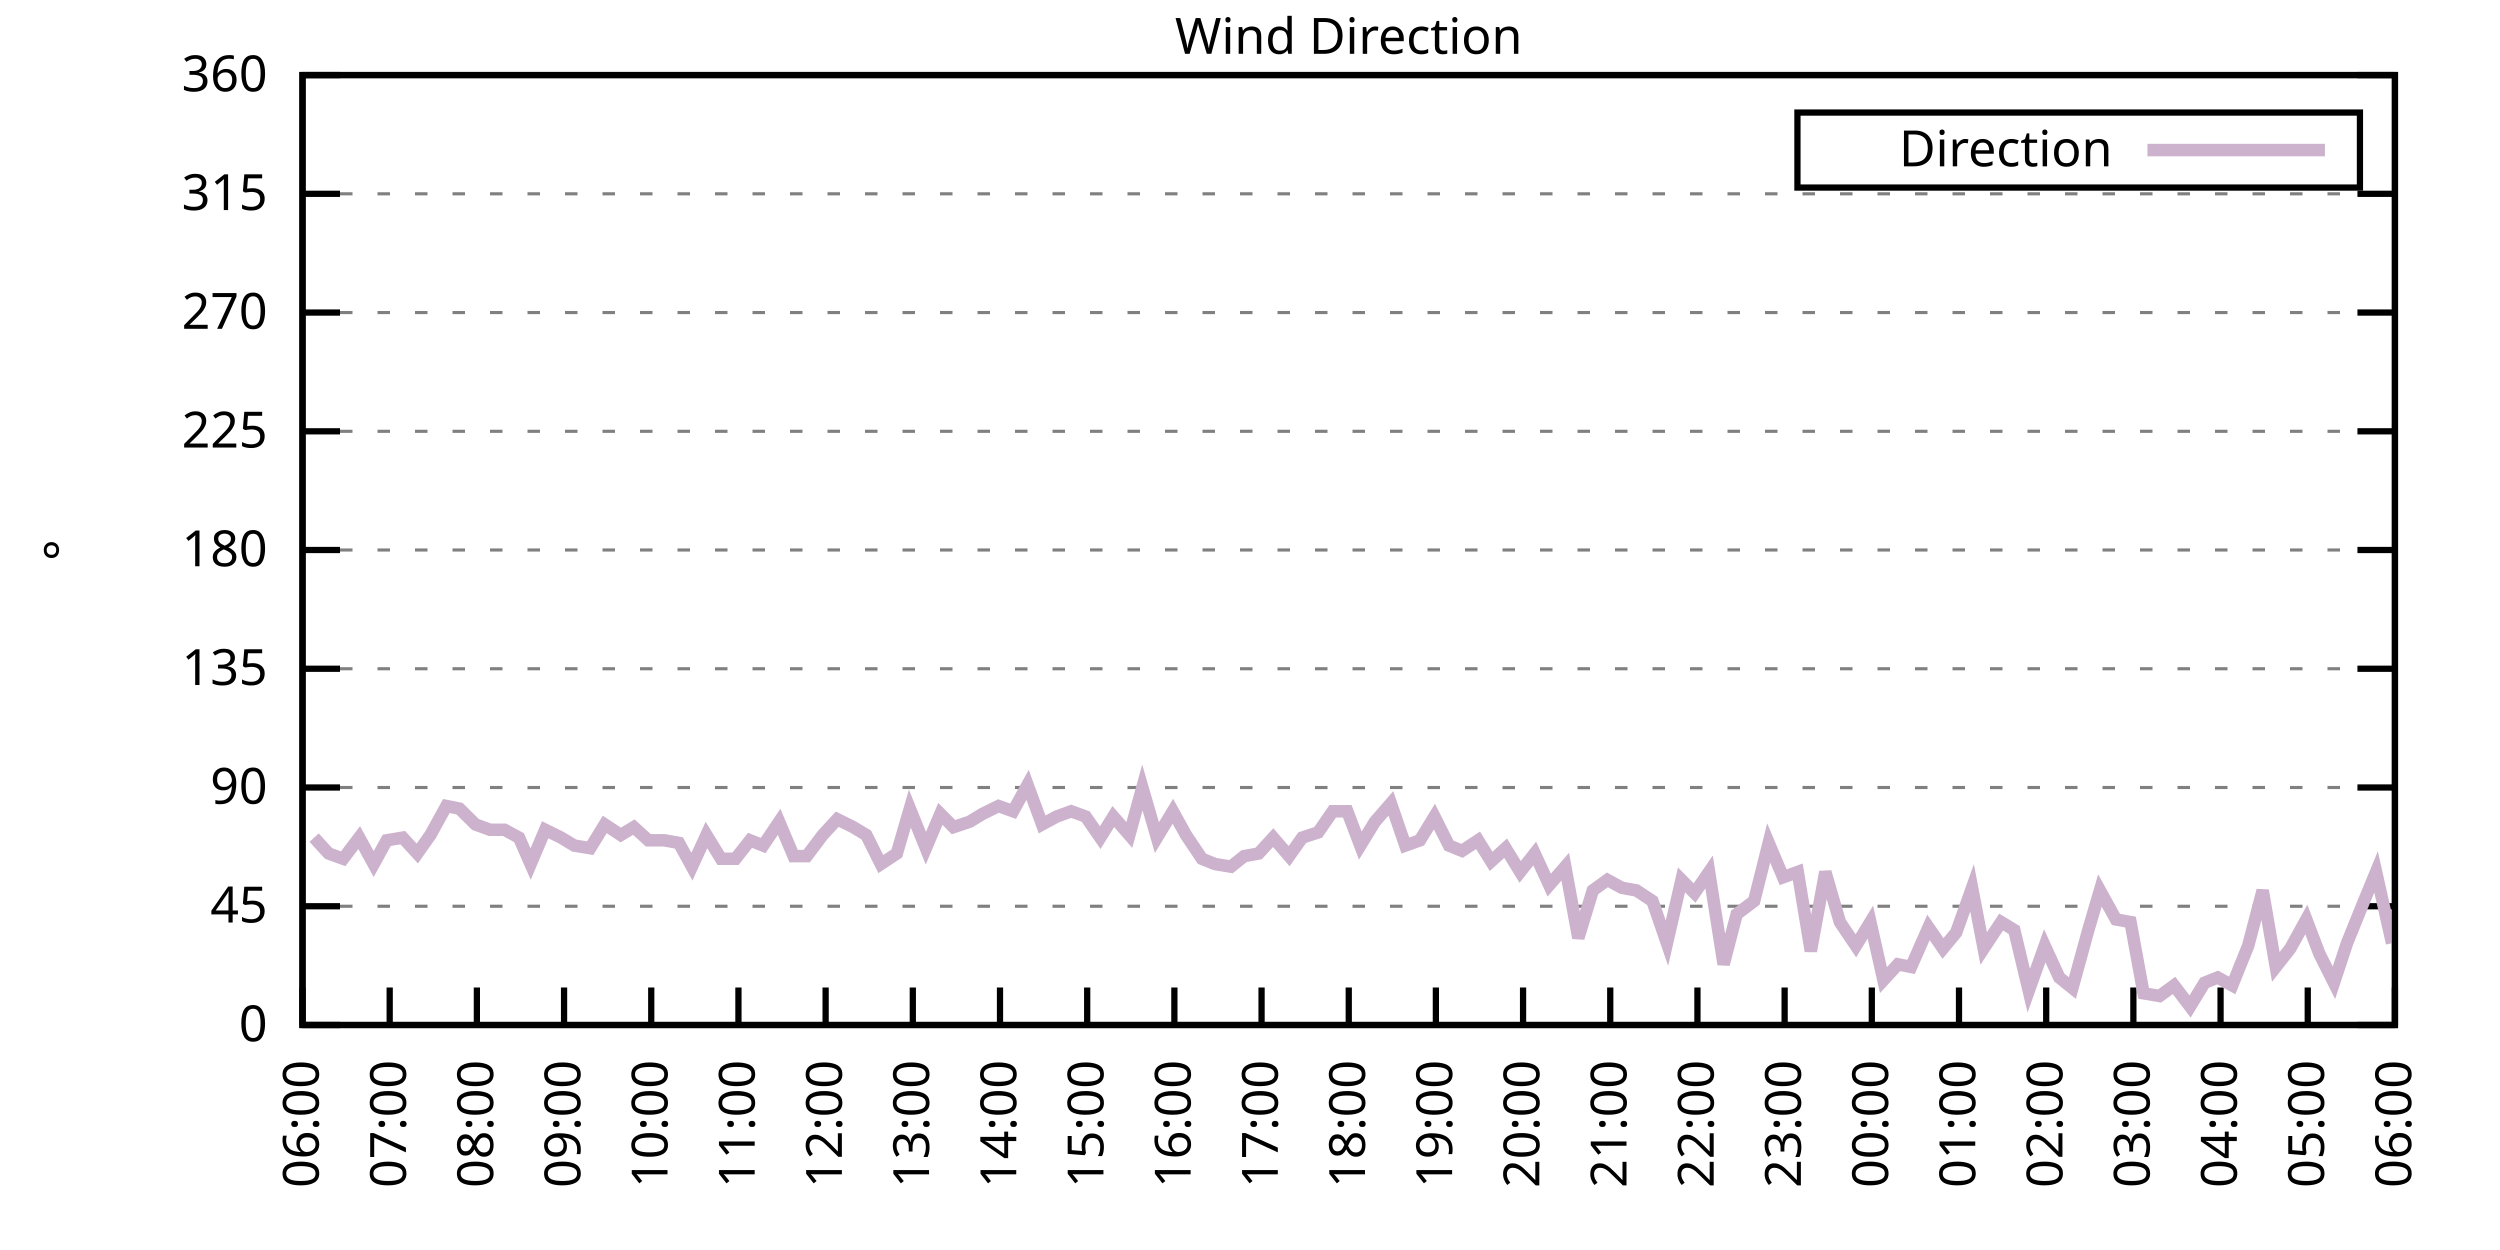
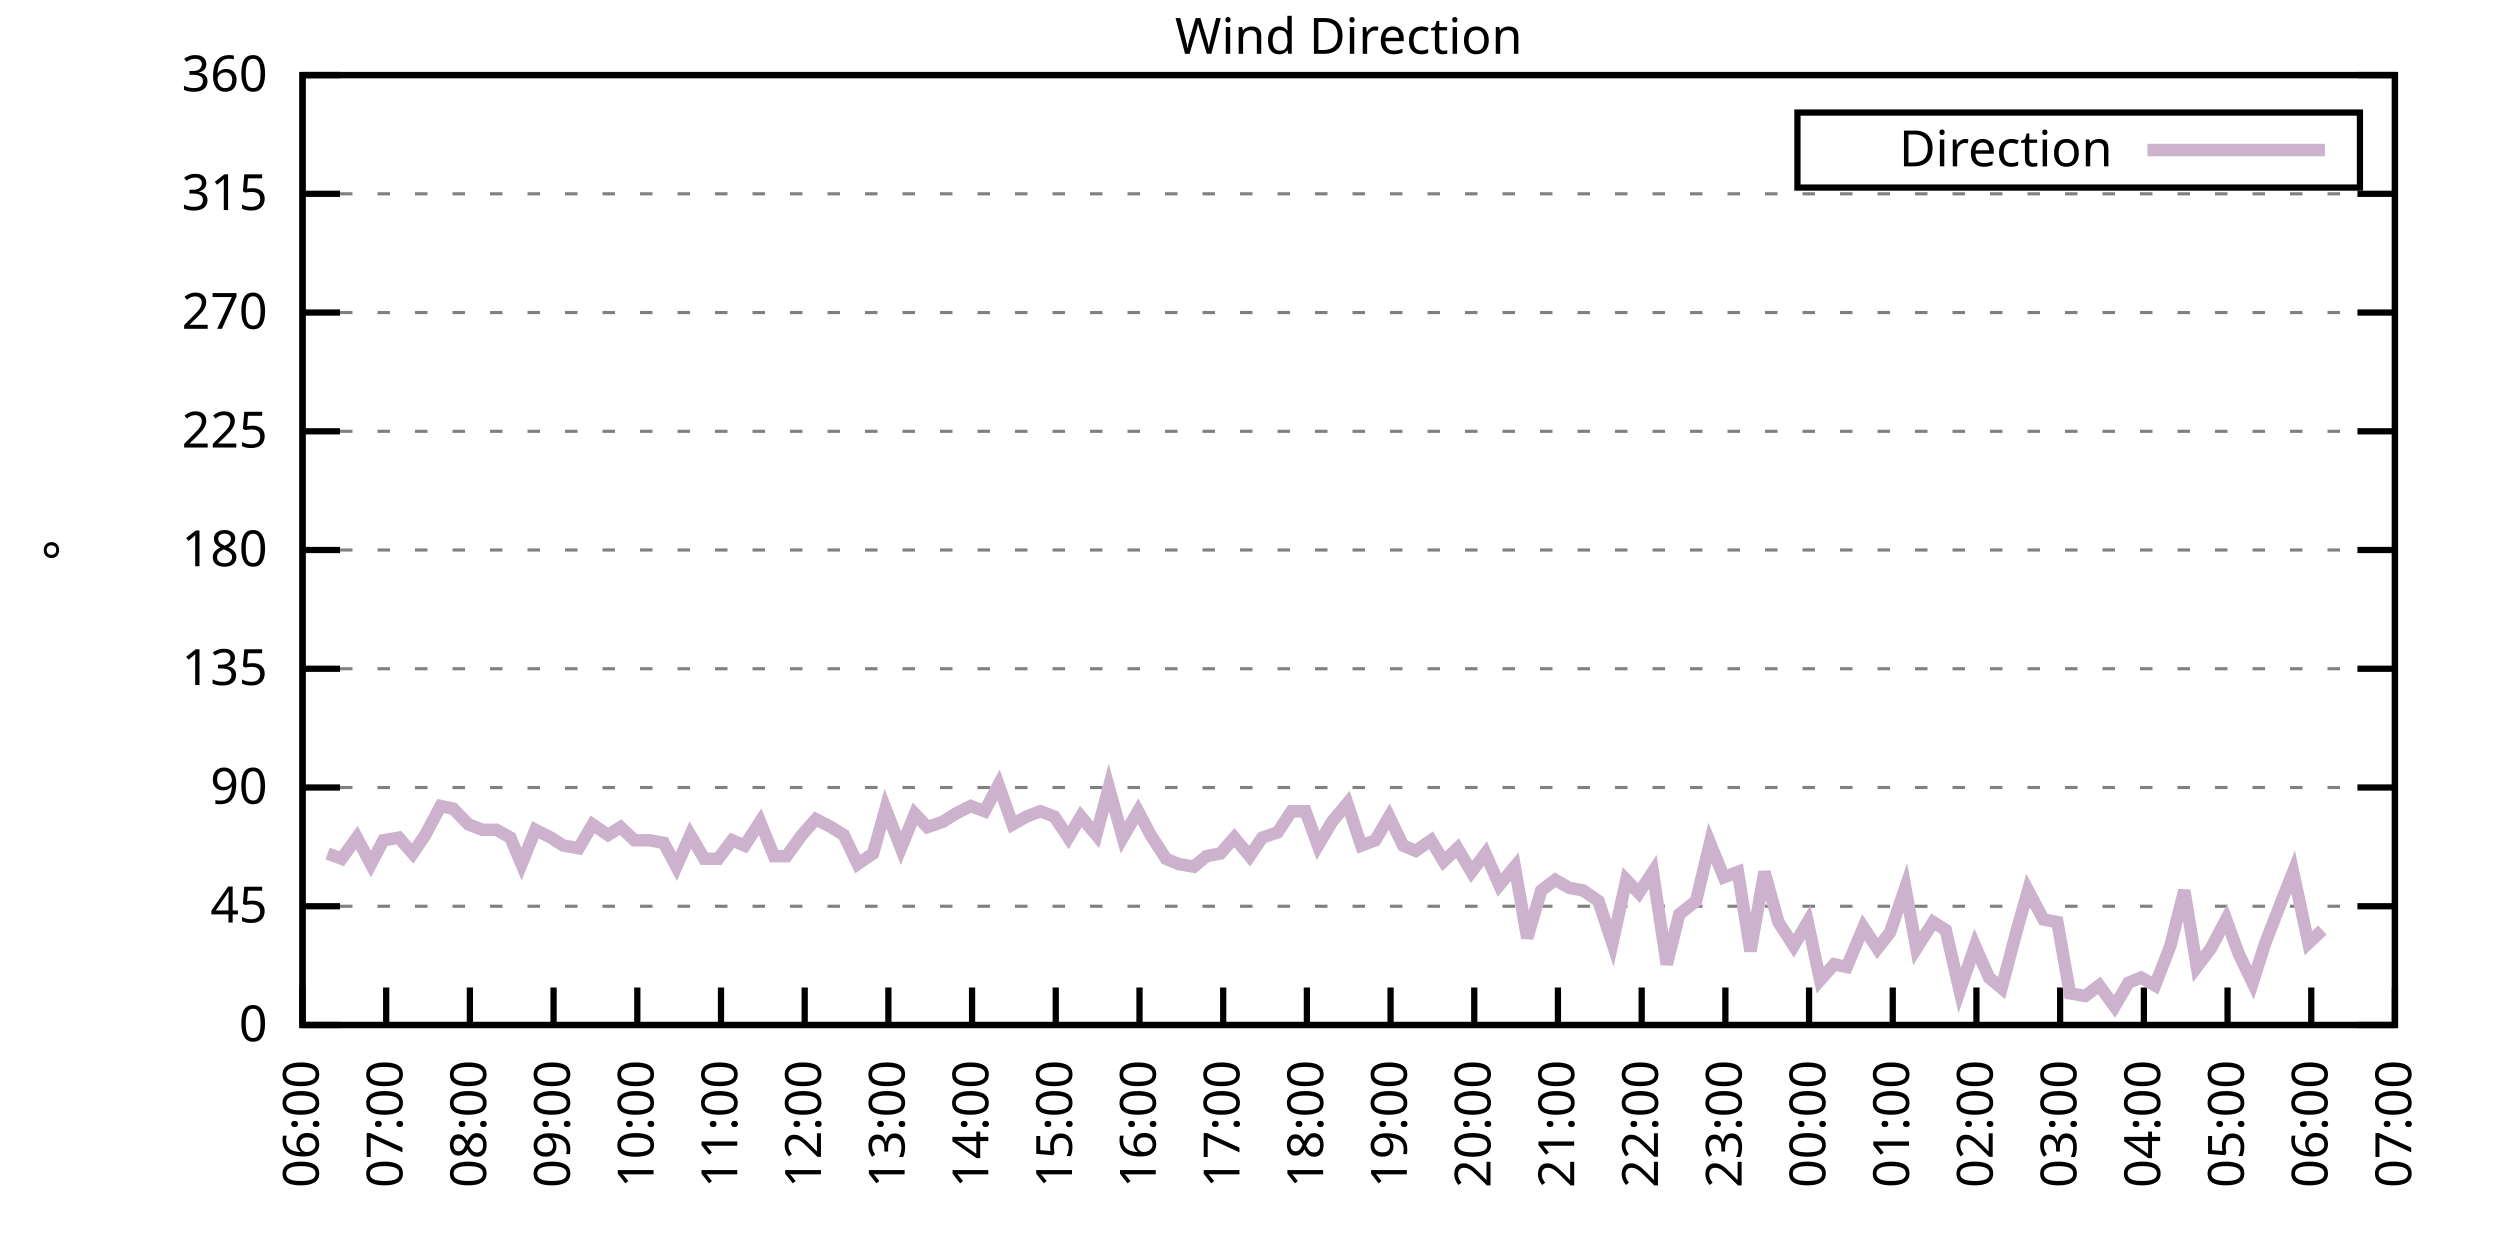
<svg xmlns="http://www.w3.org/2000/svg" xmlns:xlink="http://www.w3.org/1999/xlink" width="400" height="200" viewBox="0 0 400 200">
  <g id="gnuplot_canvas">
    <rect x="0" y="0" width="400" height="200" fill="none" />
    <defs>
      <circle id="gpDot" r="0.5" stroke-width="0.5" stroke="currentColor" />
      <path id="gpPt0" stroke-width="0.333" stroke="currentColor" d="M-1,0 h2 M0,-1 v2" />
      <path id="gpPt1" stroke-width="0.333" stroke="currentColor" d="M-1,-1 L1,1 M1,-1 L-1,1" />
      <path id="gpPt2" stroke-width="0.333" stroke="currentColor" d="M-1,0 L1,0 M0,-1 L0,1 M-1,-1 L1,1 M-1,1 L1,-1" />
      <rect id="gpPt3" stroke-width="0.333" stroke="currentColor" x="-1" y="-1" width="2" height="2" />
      <rect id="gpPt4" stroke-width="0.333" stroke="currentColor" fill="currentColor" x="-1" y="-1" width="2" height="2" />
      <circle id="gpPt5" stroke-width="0.333" stroke="currentColor" cx="0" cy="0" r="1" />
      <use xlink:href="#gpPt5" id="gpPt6" fill="currentColor" stroke="none" />
      <path id="gpPt7" stroke-width="0.333" stroke="currentColor" d="M0,-1.33 L-1.33,0.67 L1.33,0.67 z" />
      <use xlink:href="#gpPt7" id="gpPt8" fill="currentColor" stroke="none" />
      <use xlink:href="#gpPt7" id="gpPt9" stroke="currentColor" transform="rotate(180)" />
      <use xlink:href="#gpPt9" id="gpPt10" fill="currentColor" stroke="none" />
      <use xlink:href="#gpPt3" id="gpPt11" stroke="currentColor" transform="rotate(45)" />
      <use xlink:href="#gpPt11" id="gpPt12" fill="currentColor" stroke="none" />
      <path id="gpPt13" stroke-width="0.333" stroke="currentColor" d="M0,1.330 L1.265,0.411 L0.782,-1.067 L-0.782,-1.076 L-1.265,0.411 z" />
      <use xlink:href="#gpPt13" id="gpPt14" fill="currentColor" stroke="none" />
      <filter id="textbox" filterUnits="objectBoundingBox" x="0" y="0" height="1" width="1">
        <feFlood flood-color="white" flood-opacity="1" result="bgnd" />
        <feComposite in="SourceGraphic" in2="bgnd" operator="atop" />
      </filter>
      <filter id="greybox" filterUnits="objectBoundingBox" x="0" y="0" height="1" width="1">
        <feFlood flood-color="lightgrey" flood-opacity="1" result="grey" />
        <feComposite in="SourceGraphic" in2="grey" operator="atop" />
      </filter>
    </defs>
    <g fill="none" color="white" stroke="currentColor" stroke-width="1.00" stroke-linecap="butt" stroke-linejoin="miter">
</g>
    <g fill="none" color="black" stroke="currentColor" stroke-width="1.00" stroke-linecap="butt" stroke-linejoin="miter">
      <g stroke="none" shape-rendering="crispEdges">
        <polygon fill="rgb(255, 255, 255)" points="48.40,164.00 383.18,164.00 383.18,12.02 48.40,12.02 " />
      </g>
    </g>
    <g fill="none" color="black" stroke="currentColor" stroke-width="1.00" stroke-linecap="butt" stroke-linejoin="miter">
</g>
    <g fill="none" color="black" stroke="black" stroke-width="0.50" stroke-linecap="butt" stroke-linejoin="miter">
</g>
    <g fill="none" color="gray" stroke="currentColor" stroke-width="0.50" stroke-linecap="butt" stroke-linejoin="miter">
      <path stroke="gray" stroke-dasharray="2,4" class="gridline" d="M48.40,164.00 L383.19,164.00  " />
    </g>
    <g fill="none" color="gray" stroke="gray" stroke-width="1.00" stroke-linecap="butt" stroke-linejoin="miter">
</g>
    <g fill="none" color="black" stroke="currentColor" stroke-width="1.00" stroke-linecap="butt" stroke-linejoin="miter">
      <path stroke="black" d="M48.40,164.00 L54.40,164.00 M383.19,164.00 L377.19,164.00  " />
      <g transform="translate(42.80,166.60)" stroke="none" fill="black" font-family="Sans" font-size="8.00" text-anchor="end">
        <text>
          <tspan font-family="Sans"> 0</tspan>
        </text>
      </g>
    </g>
    <g fill="none" color="black" stroke="currentColor" stroke-width="1.00" stroke-linecap="butt" stroke-linejoin="miter">
</g>
    <g fill="none" color="black" stroke="black" stroke-width="0.50" stroke-linecap="butt" stroke-linejoin="miter">
</g>
    <g fill="none" color="gray" stroke="currentColor" stroke-width="0.50" stroke-linecap="butt" stroke-linejoin="miter">
      <path stroke="gray" stroke-dasharray="2,4" class="gridline" d="M48.40,145.00 L383.19,145.00  " />
    </g>
    <g fill="none" color="gray" stroke="gray" stroke-width="1.00" stroke-linecap="butt" stroke-linejoin="miter">
</g>
    <g fill="none" color="black" stroke="currentColor" stroke-width="1.00" stroke-linecap="butt" stroke-linejoin="miter">
      <path stroke="black" d="M48.40,145.00 L54.40,145.00 M383.19,145.00 L377.19,145.00  " />
      <g transform="translate(42.80,147.60)" stroke="none" fill="black" font-family="Sans" font-size="8.00" text-anchor="end">
        <text>
          <tspan font-family="Sans"> 45</tspan>
        </text>
      </g>
    </g>
    <g fill="none" color="black" stroke="currentColor" stroke-width="1.00" stroke-linecap="butt" stroke-linejoin="miter">
</g>
    <g fill="none" color="black" stroke="black" stroke-width="0.50" stroke-linecap="butt" stroke-linejoin="miter">
</g>
    <g fill="none" color="gray" stroke="currentColor" stroke-width="0.50" stroke-linecap="butt" stroke-linejoin="miter">
      <path stroke="gray" stroke-dasharray="2,4" class="gridline" d="M48.40,126.00 L383.19,126.00  " />
    </g>
    <g fill="none" color="gray" stroke="gray" stroke-width="1.00" stroke-linecap="butt" stroke-linejoin="miter">
</g>
    <g fill="none" color="black" stroke="currentColor" stroke-width="1.00" stroke-linecap="butt" stroke-linejoin="miter">
      <path stroke="black" d="M48.40,126.00 L54.40,126.00 M383.19,126.00 L377.19,126.00  " />
      <g transform="translate(42.80,128.60)" stroke="none" fill="black" font-family="Sans" font-size="8.00" text-anchor="end">
        <text>
          <tspan font-family="Sans"> 90</tspan>
        </text>
      </g>
    </g>
    <g fill="none" color="black" stroke="currentColor" stroke-width="1.00" stroke-linecap="butt" stroke-linejoin="miter">
</g>
    <g fill="none" color="black" stroke="black" stroke-width="0.50" stroke-linecap="butt" stroke-linejoin="miter">
</g>
    <g fill="none" color="gray" stroke="currentColor" stroke-width="0.50" stroke-linecap="butt" stroke-linejoin="miter">
      <path stroke="gray" stroke-dasharray="2,4" class="gridline" d="M48.40,107.00 L383.19,107.00  " />
    </g>
    <g fill="none" color="gray" stroke="gray" stroke-width="1.00" stroke-linecap="butt" stroke-linejoin="miter">
</g>
    <g fill="none" color="black" stroke="currentColor" stroke-width="1.00" stroke-linecap="butt" stroke-linejoin="miter">
      <path stroke="black" d="M48.40,107.00 L54.40,107.00 M383.19,107.00 L377.19,107.00  " />
      <g transform="translate(42.80,109.60)" stroke="none" fill="black" font-family="Sans" font-size="8.00" text-anchor="end">
        <text>
          <tspan font-family="Sans"> 135</tspan>
        </text>
      </g>
    </g>
    <g fill="none" color="black" stroke="currentColor" stroke-width="1.00" stroke-linecap="butt" stroke-linejoin="miter">
</g>
    <g fill="none" color="black" stroke="black" stroke-width="0.50" stroke-linecap="butt" stroke-linejoin="miter">
</g>
    <g fill="none" color="gray" stroke="currentColor" stroke-width="0.50" stroke-linecap="butt" stroke-linejoin="miter">
      <path stroke="gray" stroke-dasharray="2,4" class="gridline" d="M48.40,88.00 L383.19,88.00  " />
    </g>
    <g fill="none" color="gray" stroke="gray" stroke-width="1.00" stroke-linecap="butt" stroke-linejoin="miter">
</g>
    <g fill="none" color="black" stroke="currentColor" stroke-width="1.00" stroke-linecap="butt" stroke-linejoin="miter">
      <path stroke="black" d="M48.40,88.00 L54.40,88.00 M383.19,88.00 L377.19,88.00  " />
      <g transform="translate(42.80,90.60)" stroke="none" fill="black" font-family="Sans" font-size="8.00" text-anchor="end">
        <text>
          <tspan font-family="Sans"> 180</tspan>
        </text>
      </g>
    </g>
    <g fill="none" color="black" stroke="currentColor" stroke-width="1.00" stroke-linecap="butt" stroke-linejoin="miter">
</g>
    <g fill="none" color="black" stroke="black" stroke-width="0.50" stroke-linecap="butt" stroke-linejoin="miter">
</g>
    <g fill="none" color="gray" stroke="currentColor" stroke-width="0.50" stroke-linecap="butt" stroke-linejoin="miter">
      <path stroke="gray" stroke-dasharray="2,4" class="gridline" d="M48.40,69.01 L383.19,69.01  " />
    </g>
    <g fill="none" color="gray" stroke="gray" stroke-width="1.00" stroke-linecap="butt" stroke-linejoin="miter">
</g>
    <g fill="none" color="black" stroke="currentColor" stroke-width="1.00" stroke-linecap="butt" stroke-linejoin="miter">
      <path stroke="black" d="M48.40,69.01 L54.40,69.01 M383.19,69.01 L377.19,69.01  " />
      <g transform="translate(42.80,71.61)" stroke="none" fill="black" font-family="Sans" font-size="8.00" text-anchor="end">
        <text>
          <tspan font-family="Sans"> 225</tspan>
        </text>
      </g>
    </g>
    <g fill="none" color="black" stroke="currentColor" stroke-width="1.00" stroke-linecap="butt" stroke-linejoin="miter">
</g>
    <g fill="none" color="black" stroke="black" stroke-width="0.50" stroke-linecap="butt" stroke-linejoin="miter">
</g>
    <g fill="none" color="gray" stroke="currentColor" stroke-width="0.50" stroke-linecap="butt" stroke-linejoin="miter">
      <path stroke="gray" stroke-dasharray="2,4" class="gridline" d="M48.40,50.01 L383.19,50.01  " />
    </g>
    <g fill="none" color="gray" stroke="gray" stroke-width="1.00" stroke-linecap="butt" stroke-linejoin="miter">
</g>
    <g fill="none" color="black" stroke="currentColor" stroke-width="1.00" stroke-linecap="butt" stroke-linejoin="miter">
      <path stroke="black" d="M48.40,50.01 L54.40,50.01 M383.19,50.01 L377.19,50.01  " />
      <g transform="translate(42.80,52.61)" stroke="none" fill="black" font-family="Sans" font-size="8.00" text-anchor="end">
        <text>
          <tspan font-family="Sans"> 270</tspan>
        </text>
      </g>
    </g>
    <g fill="none" color="black" stroke="currentColor" stroke-width="1.00" stroke-linecap="butt" stroke-linejoin="miter">
</g>
    <g fill="none" color="black" stroke="black" stroke-width="0.50" stroke-linecap="butt" stroke-linejoin="miter">
</g>
    <g fill="none" color="gray" stroke="currentColor" stroke-width="0.50" stroke-linecap="butt" stroke-linejoin="miter">
      <path stroke="gray" stroke-dasharray="2,4" class="gridline" d="M48.40,31.01 L383.19,31.01  " />
    </g>
    <g fill="none" color="gray" stroke="gray" stroke-width="1.00" stroke-linecap="butt" stroke-linejoin="miter">
</g>
    <g fill="none" color="black" stroke="currentColor" stroke-width="1.00" stroke-linecap="butt" stroke-linejoin="miter">
      <path stroke="black" d="M48.40,31.01 L54.40,31.01 M383.19,31.01 L377.19,31.01  " />
      <g transform="translate(42.80,33.61)" stroke="none" fill="black" font-family="Sans" font-size="8.00" text-anchor="end">
        <text>
          <tspan font-family="Sans"> 315</tspan>
        </text>
      </g>
    </g>
    <g fill="none" color="black" stroke="currentColor" stroke-width="1.00" stroke-linecap="butt" stroke-linejoin="miter">
</g>
    <g fill="none" color="black" stroke="black" stroke-width="0.50" stroke-linecap="butt" stroke-linejoin="miter">
</g>
    <g fill="none" color="gray" stroke="currentColor" stroke-width="0.50" stroke-linecap="butt" stroke-linejoin="miter">
      <path stroke="gray" stroke-dasharray="2,4" class="gridline" d="M48.40,12.01 L383.19,12.01  " />
    </g>
    <g fill="none" color="gray" stroke="gray" stroke-width="1.00" stroke-linecap="butt" stroke-linejoin="miter">
</g>
    <g fill="none" color="black" stroke="currentColor" stroke-width="1.00" stroke-linecap="butt" stroke-linejoin="miter">
      <path stroke="black" d="M48.40,12.01 L54.40,12.01 M383.19,12.01 L377.19,12.01  " />
      <g transform="translate(42.80,14.61)" stroke="none" fill="black" font-family="Sans" font-size="8.00" text-anchor="end">
        <text>
          <tspan font-family="Sans"> 360</tspan>
        </text>
      </g>
    </g>
    <g fill="none" color="black" stroke="currentColor" stroke-width="1.00" stroke-linecap="butt" stroke-linejoin="miter">
      <path stroke="black" d="M48.40,164.00 L48.40,158.00  " />
      <g transform="translate(51.00,169.60) rotate(270.00)" stroke="none" fill="black" font-family="Sans" font-size="8.00" text-anchor="end">
        <text>
          <tspan font-family="Sans">06:00</tspan>
        </text>
      </g>
    </g>
    <g fill="none" color="black" stroke="currentColor" stroke-width="1.00" stroke-linecap="butt" stroke-linejoin="miter">
-       <path stroke="black" d="M62.35,164.00 L62.35,158.00  " />
-       <g transform="translate(64.95,169.60) rotate(270.00)" stroke="none" fill="black" font-family="Sans" font-size="8.00" text-anchor="end">
+       <path stroke="black" d="M61.79,164.00 L61.79,158.00  " />
+       <g transform="translate(64.39,169.60) rotate(270.00)" stroke="none" fill="black" font-family="Sans" font-size="8.00" text-anchor="end">
        <text>
          <tspan font-family="Sans">07:00</tspan>
        </text>
      </g>
    </g>
    <g fill="none" color="black" stroke="currentColor" stroke-width="1.00" stroke-linecap="butt" stroke-linejoin="miter">
-       <path stroke="black" d="M76.30,164.00 L76.30,158.00  " />
-       <g transform="translate(78.90,169.60) rotate(270.00)" stroke="none" fill="black" font-family="Sans" font-size="8.00" text-anchor="end">
+       <path stroke="black" d="M75.18,164.00 L75.18,158.00  " />
+       <g transform="translate(77.78,169.60) rotate(270.00)" stroke="none" fill="black" font-family="Sans" font-size="8.00" text-anchor="end">
        <text>
          <tspan font-family="Sans">08:00</tspan>
        </text>
      </g>
    </g>
    <g fill="none" color="black" stroke="currentColor" stroke-width="1.00" stroke-linecap="butt" stroke-linejoin="miter">
-       <path stroke="black" d="M90.25,164.00 L90.25,158.00  " />
-       <g transform="translate(92.85,169.60) rotate(270.00)" stroke="none" fill="black" font-family="Sans" font-size="8.00" text-anchor="end">
+       <path stroke="black" d="M88.57,164.00 L88.57,158.00  " />
+       <g transform="translate(91.17,169.60) rotate(270.00)" stroke="none" fill="black" font-family="Sans" font-size="8.00" text-anchor="end">
        <text>
          <tspan font-family="Sans">09:00</tspan>
        </text>
      </g>
    </g>
    <g fill="none" color="black" stroke="currentColor" stroke-width="1.00" stroke-linecap="butt" stroke-linejoin="miter">
-       <path stroke="black" d="M104.20,164.00 L104.20,158.00  " />
-       <g transform="translate(106.80,169.60) rotate(270.00)" stroke="none" fill="black" font-family="Sans" font-size="8.00" text-anchor="end">
+       <path stroke="black" d="M101.97,164.00 L101.97,158.00  " />
+       <g transform="translate(104.57,169.60) rotate(270.00)" stroke="none" fill="black" font-family="Sans" font-size="8.00" text-anchor="end">
        <text>
          <tspan font-family="Sans">10:00</tspan>
        </text>
      </g>
    </g>
    <g fill="none" color="black" stroke="currentColor" stroke-width="1.00" stroke-linecap="butt" stroke-linejoin="miter">
-       <path stroke="black" d="M118.15,164.00 L118.15,158.00  " />
-       <g transform="translate(120.75,169.60) rotate(270.00)" stroke="none" fill="black" font-family="Sans" font-size="8.00" text-anchor="end">
+       <path stroke="black" d="M115.36,164.00 L115.36,158.00  " />
+       <g transform="translate(117.96,169.60) rotate(270.00)" stroke="none" fill="black" font-family="Sans" font-size="8.00" text-anchor="end">
        <text>
          <tspan font-family="Sans">11:00</tspan>
        </text>
      </g>
    </g>
    <g fill="none" color="black" stroke="currentColor" stroke-width="1.00" stroke-linecap="butt" stroke-linejoin="miter">
-       <path stroke="black" d="M132.10,164.00 L132.10,158.00  " />
-       <g transform="translate(134.70,169.60) rotate(270.00)" stroke="none" fill="black" font-family="Sans" font-size="8.00" text-anchor="end">
+       <path stroke="black" d="M128.75,164.00 L128.75,158.00  " />
+       <g transform="translate(131.35,169.60) rotate(270.00)" stroke="none" fill="black" font-family="Sans" font-size="8.00" text-anchor="end">
        <text>
          <tspan font-family="Sans">12:00</tspan>
        </text>
      </g>
    </g>
    <g fill="none" color="black" stroke="currentColor" stroke-width="1.00" stroke-linecap="butt" stroke-linejoin="miter">
-       <path stroke="black" d="M146.05,164.00 L146.05,158.00  " />
-       <g transform="translate(148.65,169.60) rotate(270.00)" stroke="none" fill="black" font-family="Sans" font-size="8.00" text-anchor="end">
+       <path stroke="black" d="M142.14,164.00 L142.14,158.00  " />
+       <g transform="translate(144.74,169.60) rotate(270.00)" stroke="none" fill="black" font-family="Sans" font-size="8.00" text-anchor="end">
        <text>
          <tspan font-family="Sans">13:00</tspan>
        </text>
      </g>
    </g>
    <g fill="none" color="black" stroke="currentColor" stroke-width="1.00" stroke-linecap="butt" stroke-linejoin="miter">
-       <path stroke="black" d="M160.00,164.00 L160.00,158.00  " />
-       <g transform="translate(162.60,169.60) rotate(270.00)" stroke="none" fill="black" font-family="Sans" font-size="8.00" text-anchor="end">
+       <path stroke="black" d="M155.53,164.00 L155.53,158.00  " />
+       <g transform="translate(158.13,169.60) rotate(270.00)" stroke="none" fill="black" font-family="Sans" font-size="8.00" text-anchor="end">
        <text>
          <tspan font-family="Sans">14:00</tspan>
        </text>
      </g>
    </g>
    <g fill="none" color="black" stroke="currentColor" stroke-width="1.00" stroke-linecap="butt" stroke-linejoin="miter">
-       <path stroke="black" d="M173.95,164.00 L173.95,158.00  " />
-       <g transform="translate(176.55,169.60) rotate(270.00)" stroke="none" fill="black" font-family="Sans" font-size="8.00" text-anchor="end">
+       <path stroke="black" d="M168.92,164.00 L168.92,158.00  " />
+       <g transform="translate(171.52,169.60) rotate(270.00)" stroke="none" fill="black" font-family="Sans" font-size="8.00" text-anchor="end">
        <text>
          <tspan font-family="Sans">15:00</tspan>
        </text>
      </g>
    </g>
    <g fill="none" color="black" stroke="currentColor" stroke-width="1.00" stroke-linecap="butt" stroke-linejoin="miter">
-       <path stroke="black" d="M187.90,164.00 L187.90,158.00  " />
-       <g transform="translate(190.50,169.60) rotate(270.00)" stroke="none" fill="black" font-family="Sans" font-size="8.00" text-anchor="end">
+       <path stroke="black" d="M182.32,164.00 L182.32,158.00  " />
+       <g transform="translate(184.92,169.60) rotate(270.00)" stroke="none" fill="black" font-family="Sans" font-size="8.00" text-anchor="end">
        <text>
          <tspan font-family="Sans">16:00</tspan>
        </text>
      </g>
    </g>
    <g fill="none" color="black" stroke="currentColor" stroke-width="1.00" stroke-linecap="butt" stroke-linejoin="miter">
-       <path stroke="black" d="M201.85,164.00 L201.85,158.00  " />
-       <g transform="translate(204.45,169.60) rotate(270.00)" stroke="none" fill="black" font-family="Sans" font-size="8.00" text-anchor="end">
+       <path stroke="black" d="M195.71,164.00 L195.71,158.00  " />
+       <g transform="translate(198.31,169.60) rotate(270.00)" stroke="none" fill="black" font-family="Sans" font-size="8.00" text-anchor="end">
        <text>
          <tspan font-family="Sans">17:00</tspan>
        </text>
      </g>
    </g>
    <g fill="none" color="black" stroke="currentColor" stroke-width="1.00" stroke-linecap="butt" stroke-linejoin="miter">
-       <path stroke="black" d="M215.80,164.00 L215.80,158.00  " />
-       <g transform="translate(218.40,169.60) rotate(270.00)" stroke="none" fill="black" font-family="Sans" font-size="8.00" text-anchor="end">
+       <path stroke="black" d="M209.10,164.00 L209.10,158.00  " />
+       <g transform="translate(211.70,169.60) rotate(270.00)" stroke="none" fill="black" font-family="Sans" font-size="8.00" text-anchor="end">
        <text>
          <tspan font-family="Sans">18:00</tspan>
        </text>
      </g>
    </g>
    <g fill="none" color="black" stroke="currentColor" stroke-width="1.00" stroke-linecap="butt" stroke-linejoin="miter">
-       <path stroke="black" d="M229.74,164.00 L229.74,158.00  " />
-       <g transform="translate(232.34,169.60) rotate(270.00)" stroke="none" fill="black" font-family="Sans" font-size="8.00" text-anchor="end">
+       <path stroke="black" d="M222.49,164.00 L222.49,158.00  " />
+       <g transform="translate(225.09,169.60) rotate(270.00)" stroke="none" fill="black" font-family="Sans" font-size="8.00" text-anchor="end">
        <text>
          <tspan font-family="Sans">19:00</tspan>
        </text>
      </g>
    </g>
    <g fill="none" color="black" stroke="currentColor" stroke-width="1.00" stroke-linecap="butt" stroke-linejoin="miter">
-       <path stroke="black" d="M243.69,164.00 L243.69,158.00  " />
-       <g transform="translate(246.29,169.60) rotate(270.00)" stroke="none" fill="black" font-family="Sans" font-size="8.00" text-anchor="end">
+       <path stroke="black" d="M235.88,164.00 L235.88,158.00  " />
+       <g transform="translate(238.48,169.60) rotate(270.00)" stroke="none" fill="black" font-family="Sans" font-size="8.00" text-anchor="end">
        <text>
          <tspan font-family="Sans">20:00</tspan>
        </text>
      </g>
    </g>
    <g fill="none" color="black" stroke="currentColor" stroke-width="1.00" stroke-linecap="butt" stroke-linejoin="miter">
-       <path stroke="black" d="M257.64,164.00 L257.64,158.00  " />
-       <g transform="translate(260.24,169.60) rotate(270.00)" stroke="none" fill="black" font-family="Sans" font-size="8.00" text-anchor="end">
+       <path stroke="black" d="M249.27,164.00 L249.27,158.00  " />
+       <g transform="translate(251.87,169.60) rotate(270.00)" stroke="none" fill="black" font-family="Sans" font-size="8.00" text-anchor="end">
        <text>
          <tspan font-family="Sans">21:00</tspan>
        </text>
      </g>
    </g>
    <g fill="none" color="black" stroke="currentColor" stroke-width="1.00" stroke-linecap="butt" stroke-linejoin="miter">
-       <path stroke="black" d="M271.59,164.00 L271.59,158.00  " />
-       <g transform="translate(274.19,169.60) rotate(270.00)" stroke="none" fill="black" font-family="Sans" font-size="8.00" text-anchor="end">
+       <path stroke="black" d="M262.67,164.00 L262.67,158.00  " />
+       <g transform="translate(265.27,169.60) rotate(270.00)" stroke="none" fill="black" font-family="Sans" font-size="8.00" text-anchor="end">
        <text>
          <tspan font-family="Sans">22:00</tspan>
        </text>
      </g>
    </g>
    <g fill="none" color="black" stroke="currentColor" stroke-width="1.00" stroke-linecap="butt" stroke-linejoin="miter">
-       <path stroke="black" d="M285.54,164.00 L285.54,158.00  " />
-       <g transform="translate(288.14,169.60) rotate(270.00)" stroke="none" fill="black" font-family="Sans" font-size="8.00" text-anchor="end">
+       <path stroke="black" d="M276.06,164.00 L276.06,158.00  " />
+       <g transform="translate(278.66,169.60) rotate(270.00)" stroke="none" fill="black" font-family="Sans" font-size="8.00" text-anchor="end">
        <text>
          <tspan font-family="Sans">23:00</tspan>
        </text>
      </g>
    </g>
    <g fill="none" color="black" stroke="currentColor" stroke-width="1.00" stroke-linecap="butt" stroke-linejoin="miter">
-       <path stroke="black" d="M299.49,164.00 L299.49,158.00  " />
-       <g transform="translate(302.09,169.60) rotate(270.00)" stroke="none" fill="black" font-family="Sans" font-size="8.00" text-anchor="end">
+       <path stroke="black" d="M289.45,164.00 L289.45,158.00  " />
+       <g transform="translate(292.05,169.60) rotate(270.00)" stroke="none" fill="black" font-family="Sans" font-size="8.00" text-anchor="end">
        <text>
          <tspan font-family="Sans">00:00</tspan>
        </text>
      </g>
    </g>
    <g fill="none" color="black" stroke="currentColor" stroke-width="1.00" stroke-linecap="butt" stroke-linejoin="miter">
-       <path stroke="black" d="M313.44,164.00 L313.44,158.00  " />
-       <g transform="translate(316.04,169.60) rotate(270.00)" stroke="none" fill="black" font-family="Sans" font-size="8.00" text-anchor="end">
+       <path stroke="black" d="M302.84,164.00 L302.84,158.00  " />
+       <g transform="translate(305.44,169.60) rotate(270.00)" stroke="none" fill="black" font-family="Sans" font-size="8.00" text-anchor="end">
        <text>
          <tspan font-family="Sans">01:00</tspan>
        </text>
      </g>
    </g>
    <g fill="none" color="black" stroke="currentColor" stroke-width="1.00" stroke-linecap="butt" stroke-linejoin="miter">
-       <path stroke="black" d="M327.39,164.00 L327.39,158.00  " />
-       <g transform="translate(329.99,169.60) rotate(270.00)" stroke="none" fill="black" font-family="Sans" font-size="8.00" text-anchor="end">
+       <path stroke="black" d="M316.23,164.00 L316.23,158.00  " />
+       <g transform="translate(318.83,169.60) rotate(270.00)" stroke="none" fill="black" font-family="Sans" font-size="8.00" text-anchor="end">
        <text>
          <tspan font-family="Sans">02:00</tspan>
        </text>
      </g>
    </g>
    <g fill="none" color="black" stroke="currentColor" stroke-width="1.00" stroke-linecap="butt" stroke-linejoin="miter">
-       <path stroke="black" d="M341.34,164.00 L341.34,158.00  " />
-       <g transform="translate(343.94,169.60) rotate(270.00)" stroke="none" fill="black" font-family="Sans" font-size="8.00" text-anchor="end">
+       <path stroke="black" d="M329.62,164.00 L329.62,158.00  " />
+       <g transform="translate(332.22,169.60) rotate(270.00)" stroke="none" fill="black" font-family="Sans" font-size="8.00" text-anchor="end">
        <text>
          <tspan font-family="Sans">03:00</tspan>
        </text>
      </g>
    </g>
    <g fill="none" color="black" stroke="currentColor" stroke-width="1.00" stroke-linecap="butt" stroke-linejoin="miter">
-       <path stroke="black" d="M355.29,164.00 L355.29,158.00  " />
-       <g transform="translate(357.89,169.60) rotate(270.00)" stroke="none" fill="black" font-family="Sans" font-size="8.00" text-anchor="end">
+       <path stroke="black" d="M343.02,164.00 L343.02,158.00  " />
+       <g transform="translate(345.62,169.60) rotate(270.00)" stroke="none" fill="black" font-family="Sans" font-size="8.00" text-anchor="end">
        <text>
          <tspan font-family="Sans">04:00</tspan>
        </text>
      </g>
    </g>
    <g fill="none" color="black" stroke="currentColor" stroke-width="1.00" stroke-linecap="butt" stroke-linejoin="miter">
-       <path stroke="black" d="M369.24,164.00 L369.24,158.00  " />
-       <g transform="translate(371.84,169.60) rotate(270.00)" stroke="none" fill="black" font-family="Sans" font-size="8.00" text-anchor="end">
+       <path stroke="black" d="M356.41,164.00 L356.41,158.00  " />
+       <g transform="translate(359.01,169.60) rotate(270.00)" stroke="none" fill="black" font-family="Sans" font-size="8.00" text-anchor="end">
        <text>
          <tspan font-family="Sans">05:00</tspan>
+         </text>
+       </g>
+     </g>
+     <g fill="none" color="black" stroke="currentColor" stroke-width="1.00" stroke-linecap="butt" stroke-linejoin="miter">
+       <path stroke="black" d="M369.80,164.00 L369.80,158.00  " />
+       <g transform="translate(372.40,169.60) rotate(270.00)" stroke="none" fill="black" font-family="Sans" font-size="8.00" text-anchor="end">
+         <text>
+           <tspan font-family="Sans">06:00</tspan>
        </text>
      </g>
    </g>
    <g fill="none" color="black" stroke="currentColor" stroke-width="1.00" stroke-linecap="butt" stroke-linejoin="miter">
      <path stroke="black" d="M383.19,164.00 L383.19,158.00  " />
      <g transform="translate(385.79,169.60) rotate(270.00)" stroke="none" fill="black" font-family="Sans" font-size="8.00" text-anchor="end">
        <text>
-           <tspan font-family="Sans">06:00</tspan>
+           <tspan font-family="Sans">07:00</tspan>
        </text>
      </g>
    </g>
    <g fill="none" color="black" stroke="currentColor" stroke-width="1.00" stroke-linecap="butt" stroke-linejoin="miter">
</g>
    <g fill="none" color="black" stroke="currentColor" stroke-width="1.00" stroke-linecap="butt" stroke-linejoin="miter">
      <path stroke="black" d="M48.40,12.01 L48.40,164.00 L383.19,164.00 L383.19,12.01 L48.40,12.01 Z  " />
    </g>
    <g fill="none" color="black" stroke="currentColor" stroke-width="1.00" stroke-linecap="butt" stroke-linejoin="miter">
</g>
    <g fill="none" color="black" stroke="currentColor" stroke-width="1.00" stroke-linecap="butt" stroke-linejoin="miter">
      <path stroke="black" d="M287.59,30.01 L287.59,18.01 L377.59,18.01 L377.59,30.01 L287.59,30.01 Z  " />
    </g>
    <g id="Wind_direction_plot_1">
      <g fill="none" color="white" stroke="black" stroke-width="2.00" stroke-linecap="butt" stroke-linejoin="miter">
</g>
      <g fill="none" color="black" stroke="currentColor" stroke-width="2.00" stroke-linecap="butt" stroke-linejoin="miter">
        <g transform="translate(337.99,26.61)" stroke="none" fill="black" font-family="Sans" font-size="8.00" text-anchor="end">
          <text>
            <tspan font-family="Sans">Direction</tspan>
          </text>
        </g>
      </g>
      <g fill="none" color="black" stroke="currentColor" stroke-width="2.00" stroke-linecap="butt" stroke-linejoin="miter">
-         <path stroke="rgb(204, 178, 204)" d="M343.59,24.01 L371.99,24.01 M50.26,134.02 L52.58,136.56 L54.91,137.40 L57.47,134.02 L59.79,138.25 L61.88,134.45   L64.44,134.02 L66.77,136.56 L68.86,133.60 L71.42,128.96 L73.51,129.38 L76.07,131.91 L78.39,132.76 L80.72,132.76   L83.04,134.02 L84.90,138.25 L87.23,132.76 L89.78,134.02 L91.88,135.29 L94.43,135.71 L96.76,131.91 L99.32,133.60   L101.41,132.34 L103.73,134.45 L106.29,134.45 L108.62,134.87 L110.71,138.67 L113.03,133.60 L115.36,137.40 L117.68,137.40   L120.01,134.45 L122.10,135.29 L124.66,131.49 L126.98,136.98 L129.08,136.98 L131.63,133.60 L133.96,131.07 L136.51,132.34   L138.61,133.60 L140.93,138.25 L143.49,136.56 L145.58,129.38 L148.14,135.71 L150.46,130.22 L152.56,132.34 L155.11,131.49   L157.21,130.22 L159.76,128.96 L162.09,129.80 L164.41,125.58 L166.74,131.91 L169.06,130.65 L171.39,129.80 L173.71,130.65   L176.04,134.02 L178.13,130.65 L180.69,133.60 L182.78,126.00 L185.11,134.02 L187.66,129.80 L189.76,133.60 L192.31,137.40   L194.41,138.25 L196.96,138.67 L199.06,136.98 L201.38,136.56 L203.71,134.02 L206.26,136.98 L208.36,134.02 L210.91,133.18   L213.24,129.80 L215.56,129.80 L217.65,135.29 L219.98,131.49 L222.54,128.54 L224.86,135.29 L227.19,134.45 L229.51,130.65   L231.84,135.29 L233.93,136.14 L236.49,134.45 L238.58,137.82 L240.90,135.71 L243.23,139.51 L245.55,136.56 L247.88,141.62   L250.44,138.67 L252.53,150.07 L254.85,142.47 L257.18,140.78 L259.50,142.05 L261.83,142.47 L264.39,144.16 L266.71,150.91   L269.04,140.78 L271.13,142.89 L273.45,139.51 L275.78,154.29 L277.87,146.27 L280.66,144.16 L282.99,134.87 L285.31,140.36   L287.64,139.51 L289.73,152.18 L292.05,139.51 L294.38,147.53 L296.94,151.33 L299.26,147.53 L301.35,156.82 L303.68,154.29   L305.77,154.71 L308.56,148.38 L310.88,151.76 L312.98,149.22 L315.53,142.05 L317.39,151.76 L320.18,147.53 L322.28,148.80   L324.60,158.51 L327.16,151.33 L329.48,156.40 L331.58,158.09 L334.13,148.80 L335.99,142.47 L338.55,147.11 L340.88,147.53   L342.97,158.93 L345.53,159.36 L347.85,157.67 L350.41,161.04 L352.73,157.24 L354.83,156.40 L357.15,157.67 L359.71,151.33   L362.03,142.47 L364.13,154.71 L366.45,151.76 L369.01,147.11 L371.10,152.60 L373.43,157.24 L375.52,150.91 L378.08,144.58   L380.17,139.51 L382.73,150.91  " />
+         <path stroke="rgb(204, 178, 204)" d="M343.59,24.01 L371.99,24.01 M52.42,136.56 L54.65,137.40 L57.10,134.02 L59.34,138.25 L61.35,134.45 L63.80,134.02   L66.03,136.56 L68.04,133.60 L70.50,128.96 L72.50,129.38 L74.96,131.91 L77.19,132.76 L79.42,132.76 L81.66,134.02   L83.44,138.25 L85.67,132.76 L88.13,134.02 L90.14,135.29 L92.59,135.71 L94.82,131.91 L97.28,133.60 L99.29,132.34   L101.52,134.45 L103.98,134.45 L106.21,134.87 L108.22,138.67 L110.45,133.60 L112.68,137.40 L114.91,137.40 L117.14,134.45   L119.15,135.29 L121.61,131.49 L123.84,136.98 L125.85,136.98 L128.30,133.60 L130.54,131.07 L132.99,132.34 L135.00,133.60   L137.23,138.25 L139.69,136.56 L141.69,129.38 L144.15,135.71 L146.38,130.22 L148.39,132.34 L150.85,131.49 L152.85,130.22   L155.31,128.96 L157.54,129.80 L159.77,125.58 L162.01,131.91 L164.24,130.65 L166.47,129.80 L168.70,130.65 L170.93,134.02   L172.94,130.65 L175.40,133.60 L177.41,126.00 L179.64,134.02 L182.09,129.80 L184.10,133.60 L186.56,137.40 L188.57,138.25   L191.02,138.67 L193.03,136.98 L195.26,136.56 L197.49,134.02 L199.95,136.98 L201.96,134.02 L204.41,133.18 L206.64,129.80   L208.88,129.80 L210.88,135.29 L213.12,131.49 L215.57,128.54 L217.80,135.29 L220.04,134.45 L222.27,130.65 L224.50,135.29   L226.51,136.14 L228.96,134.45 L230.97,137.82 L233.20,135.71 L235.44,139.51 L237.67,136.56 L239.90,141.62 L242.36,138.67   L244.36,150.07 L246.60,142.47 L248.83,140.78 L251.06,142.05 L253.29,142.47 L255.75,144.16 L257.98,150.91 L260.21,140.78   L262.22,142.89 L264.45,139.51 L266.68,154.29 L268.69,146.27 L271.37,144.16 L273.60,134.87 L275.83,140.36 L278.07,139.51   L280.07,152.18 L282.31,139.51 L284.54,147.53 L286.99,151.33 L289.23,147.53 L291.23,156.82 L293.47,154.29 L295.48,154.71   L298.15,148.38 L300.39,151.76 L302.39,149.22 L304.85,142.05 L306.63,151.76 L309.31,147.53 L311.32,148.80 L313.55,158.51   L316.01,151.33 L318.24,156.40 L320.25,158.09 L322.70,148.80 L324.49,142.47 L326.95,147.11 L329.18,147.53 L331.19,158.93   L333.64,159.36 L335.87,157.67 L338.33,161.04 L340.56,157.24 L342.57,156.40 L344.80,157.67 L347.26,151.33 L349.49,142.47   L351.50,154.71 L353.73,151.76 L356.18,147.11 L358.19,152.60 L360.42,157.24 L362.43,150.91 L364.89,144.58 L366.90,139.51   L369.35,150.91 L371.58,148.80  " />
      </g>
    </g>
    <g fill="none" color="black" stroke="currentColor" stroke-width="2.00" stroke-linecap="butt" stroke-linejoin="miter">
</g>
    <g fill="none" color="black" stroke="black" stroke-width="1.00" stroke-linecap="butt" stroke-linejoin="miter">
</g>
    <g fill="none" color="black" stroke="currentColor" stroke-width="1.00" stroke-linecap="butt" stroke-linejoin="miter">
      <path stroke="black" d="M48.40,12.01 L48.40,164.00 L383.19,164.00 L383.19,12.01 L48.40,12.01 Z  " />
      <g transform="translate(12.80,88.01) rotate(270.00)" stroke="none" fill="black" font-family="Sans" font-size="8.00" text-anchor="middle">
        <text>
          <tspan font-family="Sans">°</tspan>
        </text>
      </g>
    </g>
    <g fill="none" color="black" stroke="currentColor" stroke-width="1.00" stroke-linecap="butt" stroke-linejoin="miter">
</g>
    <g fill="none" color="black" stroke="currentColor" stroke-width="1.00" stroke-linecap="butt" stroke-linejoin="miter">
      <g transform="translate(215.79,8.61)" stroke="none" fill="black" font-family="Sans" font-size="8.00" text-anchor="middle">
        <text>
          <tspan font-family="Sans">Wind Direction</tspan>
        </text>
      </g>
    </g>
    <g fill="none" color="black" stroke="currentColor" stroke-width="1.00" stroke-linecap="butt" stroke-linejoin="miter">
</g>
  </g>
</svg>
